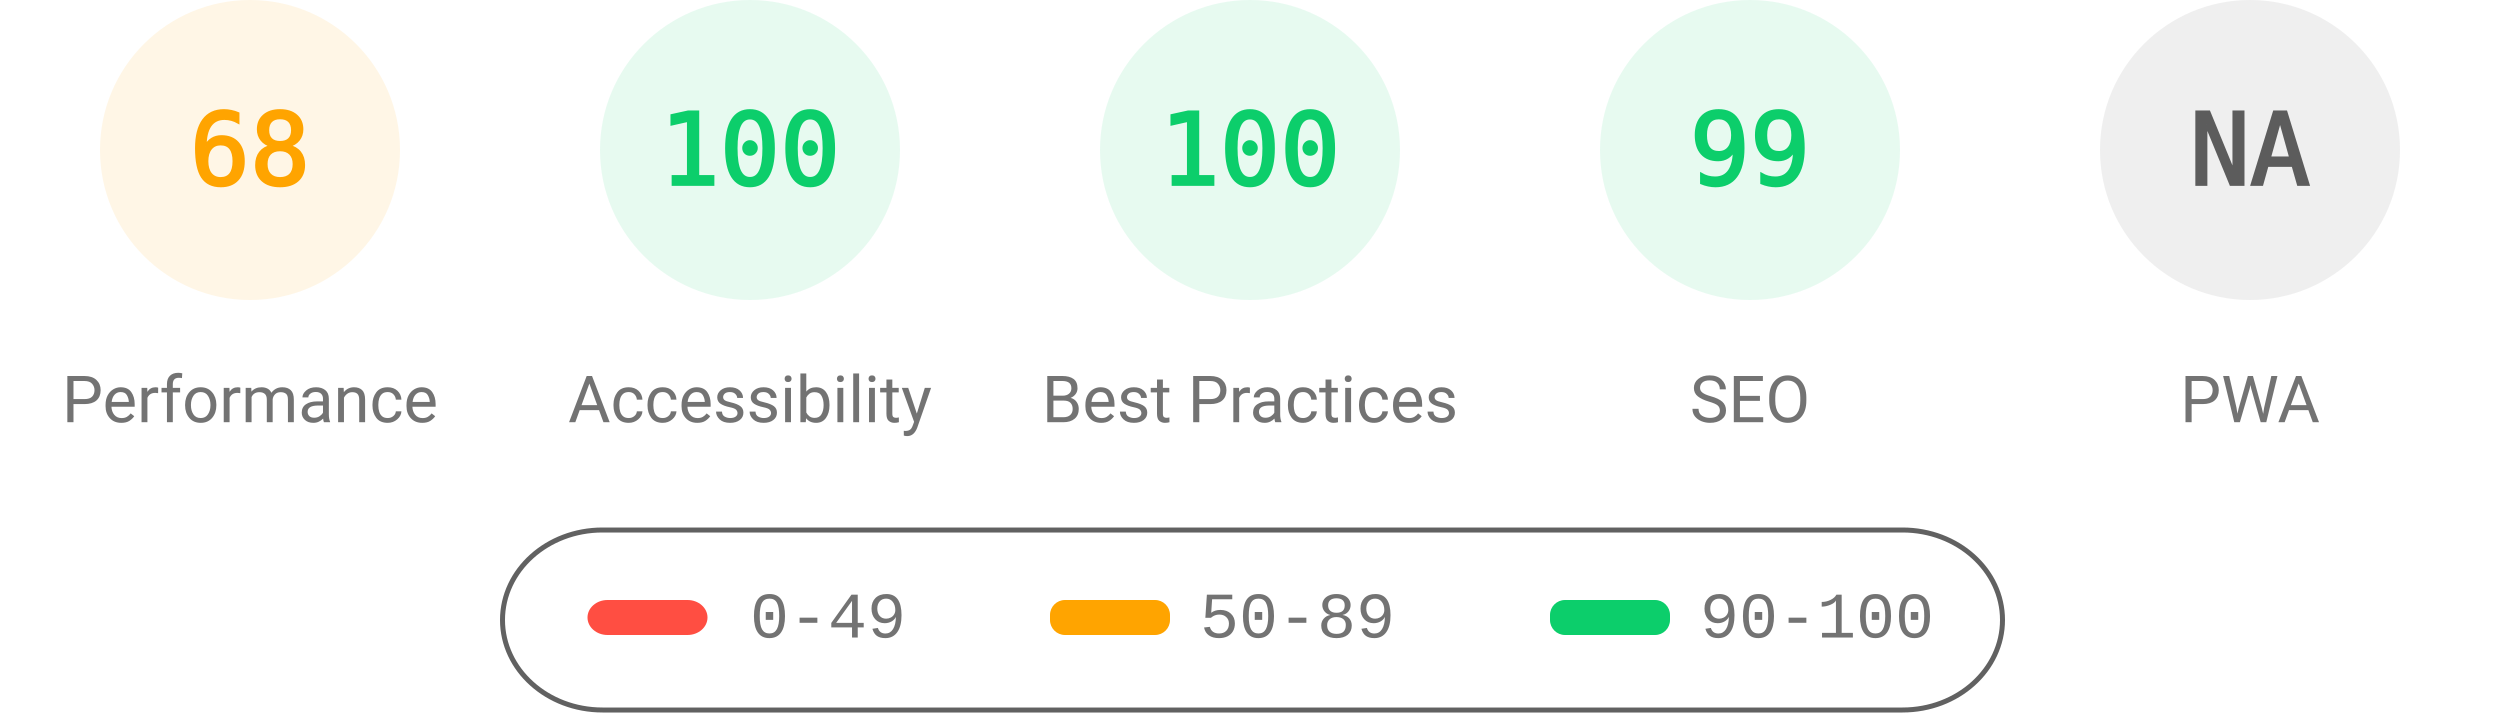
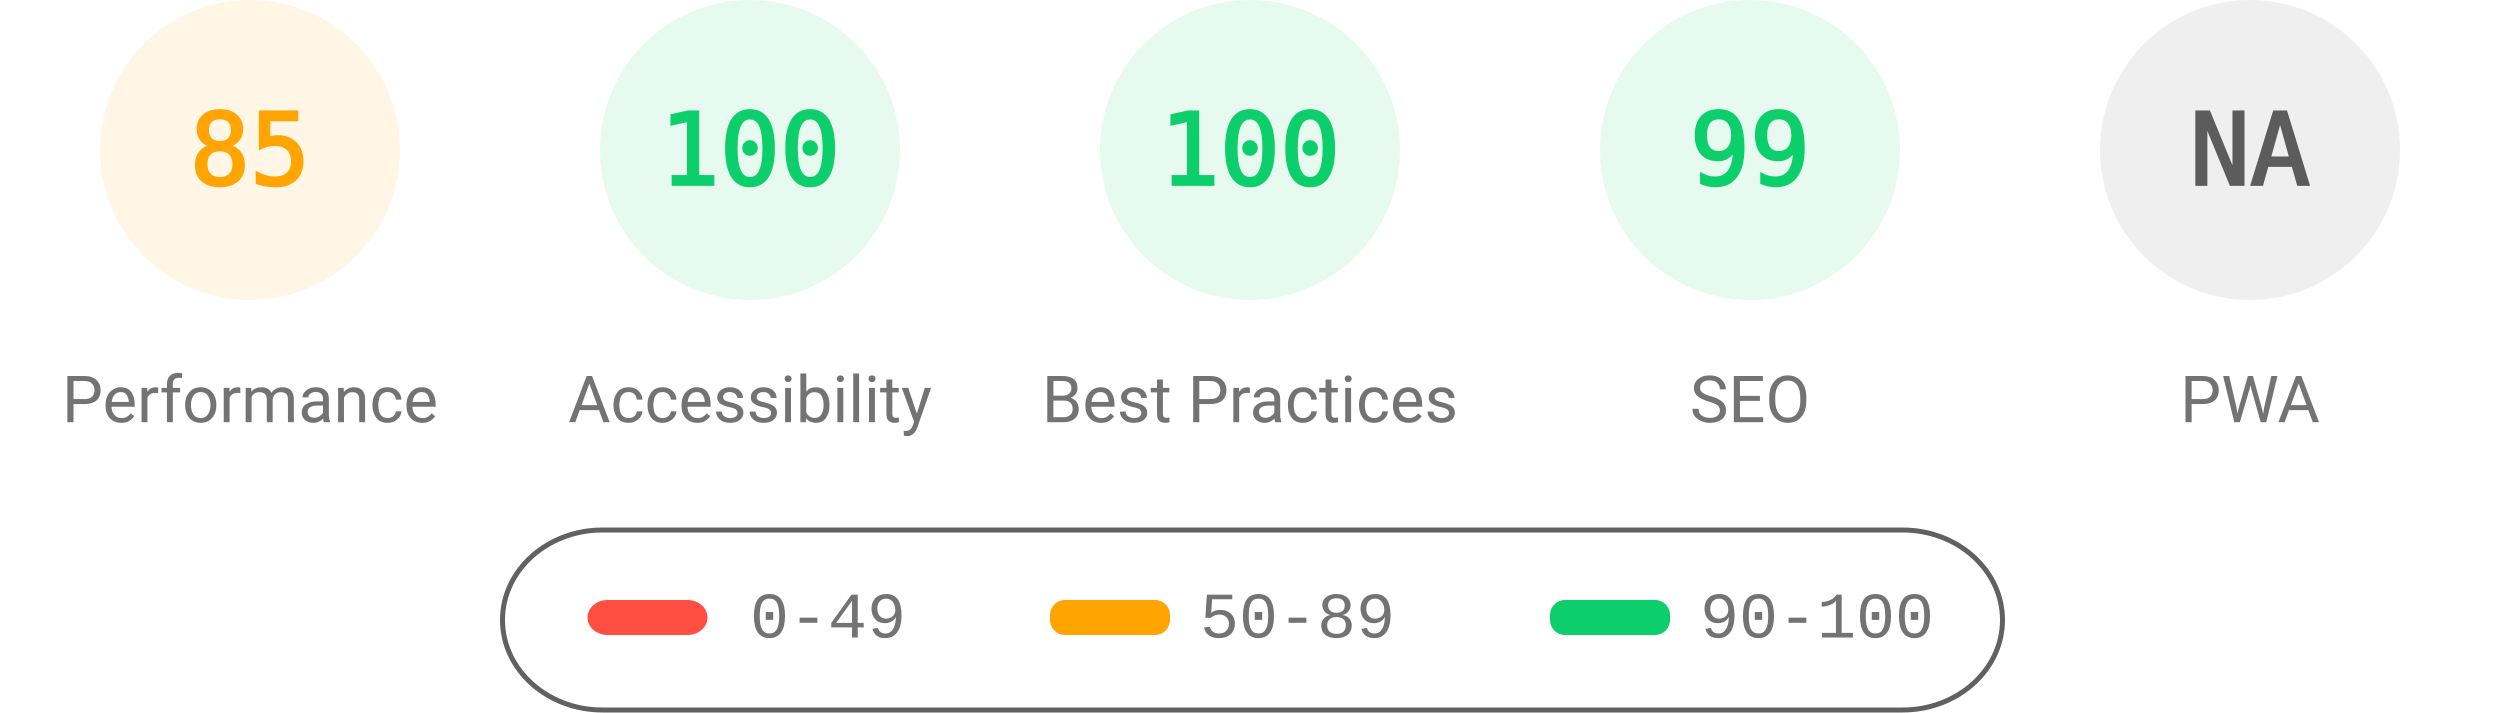
<svg xmlns="http://www.w3.org/2000/svg" fill="none" width="1000" height="285">
  <style>.gauge-base{opacity:.1}.gauge-arc{fill:none;animation-delay:250ms;stroke-linecap:round;transform:rotate(-90deg);transform-origin:100px 60px;animation:load-gauge 1s ease forwards}.guage-text{font-size:40px;font-family:monospace;text-align:center}.guage-red{color:#ff4e42;fill:#ff4e42;stroke:#ff4e42}.guage-orange{color:#ffa400;fill:#ffa400;stroke:#ffa400}.guage-green{color:#0cce6b;fill:#0cce6b;stroke:#0cce6b}.guage-undefined{color:#5c5c5c;fill:#5c5c5c;stroke:#5c5c5c}.guage-title{color:#737373;fill:#737373;stroke:none;font-size:26px;line-height:26px;font-family:Roboto,Halvetica,Arial,sans-serif}@keyframes load-gauge{from{stroke-dasharray:0 352.858}}</style>
  <svg class="guage-div guage-perf guage-orange" viewBox="0 0 200 200" width="200" height="200">
    <circle class="gauge-base" r="56" cx="100" cy="60" stroke-width="8" />
-     <circle class="gauge-arc guage-arc-1" r="56" cx="100" cy="60" stroke-width="8" style="stroke-dasharray:239.263,351.858" />
-     <text class="guage-text" x="100" y="60" alignment-baseline="central" dominant-baseline="central" text-anchor="middle">68</text>
+     <circle class="gauge-arc guage-arc-1" r="56" cx="100" cy="60" stroke-width="8" style="stroke-dasharray:299.079,351.858" />
+     <text class="guage-text" x="100" y="60" alignment-baseline="central" dominant-baseline="central" text-anchor="middle">85</text>
    <text class="guage-title" x="100" y="160" alignment-baseline="central" dominant-baseline="central" text-anchor="middle">Performance</text>
  </svg>
  <svg class="guage-div guage-acc guage-green" viewBox="0 0 200 200" width="200" height="200" x="200">
    <circle class="gauge-base" r="56" cx="100" cy="60" stroke-width="8" />
    <circle class="gauge-arc guage-arc-2" r="56" cx="100" cy="60" stroke-width="8" style="stroke-dasharray:351.858,351.858" />
    <text class="guage-text" x="100" y="60" alignment-baseline="central" dominant-baseline="central" text-anchor="middle">100</text>
    <text class="guage-title" x="100" y="160" alignment-baseline="central" dominant-baseline="central" text-anchor="middle">Accessibility</text>
  </svg>
  <svg class="guage-div guage-best guage-green" viewBox="0 0 200 200" width="200" height="200" x="400">
    <circle class="gauge-base" r="56" cx="100" cy="60" stroke-width="8" />
    <circle class="gauge-arc guage-arc-3" r="56" cx="100" cy="60" stroke-width="8" style="stroke-dasharray:351.858,351.858" />
    <text class="guage-text" x="100" y="60" alignment-baseline="central" dominant-baseline="central" text-anchor="middle">100</text>
    <text class="guage-title" x="100" y="160" alignment-baseline="central" dominant-baseline="central" text-anchor="middle">Best Practices</text>
  </svg>
  <svg class="guage-div guage-seo guage-green" viewBox="0 0 200 200" width="200" height="200" x="600">
    <circle class="gauge-base" r="56" cx="100" cy="60" stroke-width="8" />
    <circle class="gauge-arc guage-arc-4" r="56" cx="100" cy="60" stroke-width="8" style="stroke-dasharray:348.339,351.858" />
    <text class="guage-text" x="100" y="60" alignment-baseline="central" dominant-baseline="central" text-anchor="middle">99</text>
    <text class="guage-title" x="100" y="160" alignment-baseline="central" dominant-baseline="central" text-anchor="middle">SEO</text>
  </svg>
  <svg class="guage-div guage-pwa guage-undefined" viewBox="0 0 200 200" width="200" height="200" x="800">
    <circle class="gauge-base" r="56" cx="100" cy="60" stroke-width="8" />
    <circle class="gauge-arc guage-arc-4" r="56" cx="100" cy="60" stroke-width="8" style="stroke-dasharray:351.858,351.858" />
    <text class="guage-text" x="100" y="60" alignment-baseline="central" dominant-baseline="central" text-anchor="middle">NA</text>
    <text class="guage-title" x="100" y="160" alignment-baseline="central" dominant-baseline="central" text-anchor="middle">PWA</text>
  </svg>
  <svg width="604" height="76" x="200" y="210">
    <path fill="none" id="canvas_background" d="M-1-1h604v80H-1z" />
    <rect fill-opacity="0" stroke="#616161" stroke-width="2" rx="40" id="svg_2" height="72" width="600" y="2" x="1" fill="#000" />
    <rect stroke="#000" rx="8" id="svg_3" height="14" width="48" y="30" x="35" stroke-opacity="null" stroke-width="0" fill="#ff4e42" />
    <rect stroke="#000" rx="6" id="svg_4" height="14" width="48" y="30" x="220" stroke-opacity="null" stroke-width="0" fill="#ffa400" />
    <rect stroke="#000" rx="6" id="svg_5" height="14" width="48" y="30" x="420" stroke-opacity="null" stroke-width="0" fill="#0cce6b" />
    <text xml:space="preserve" text-anchor="start" font-family="'Courier New', Courier, monospace" font-size="26" id="svg_6" y="45" x="100" stroke-opacity="null" stroke-width="0" stroke="#000" fill="#737373">0-49</text>
    <text xml:space="preserve" text-anchor="start" font-family="'Courier New', Courier, monospace" font-size="26" id="svg_7" y="45" x="280" stroke-opacity="null" stroke-width="0" stroke="#000" fill="#737373">50-89</text>
    <text xml:space="preserve" text-anchor="start" font-family="'Courier New', Courier, monospace" font-size="26" id="svg_8" y="45" x="480" stroke-opacity="null" stroke-width="0" stroke="#000" fill="#737373">90-100</text>
  </svg>
</svg>
